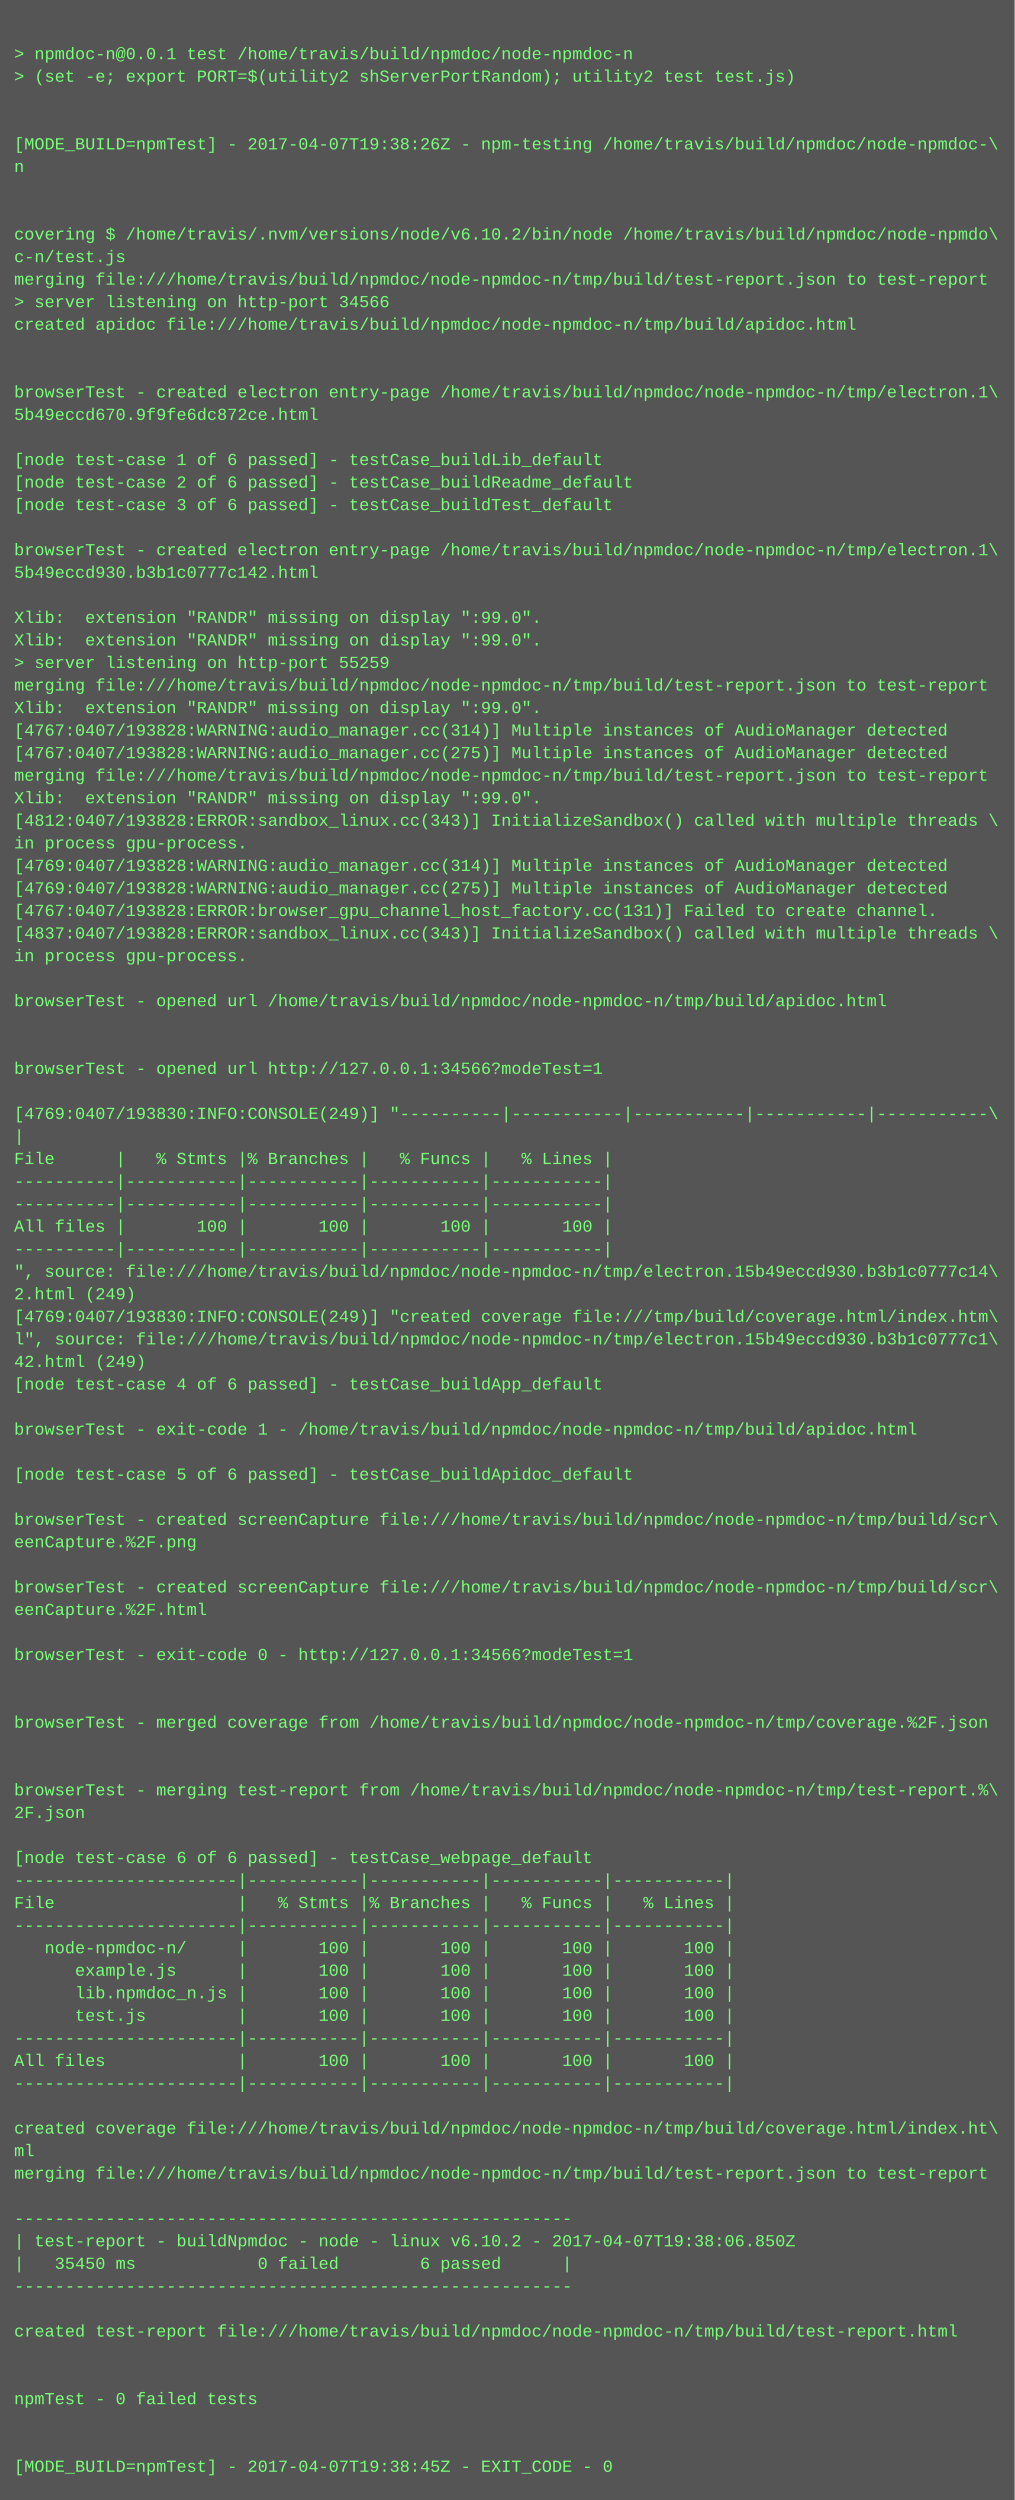
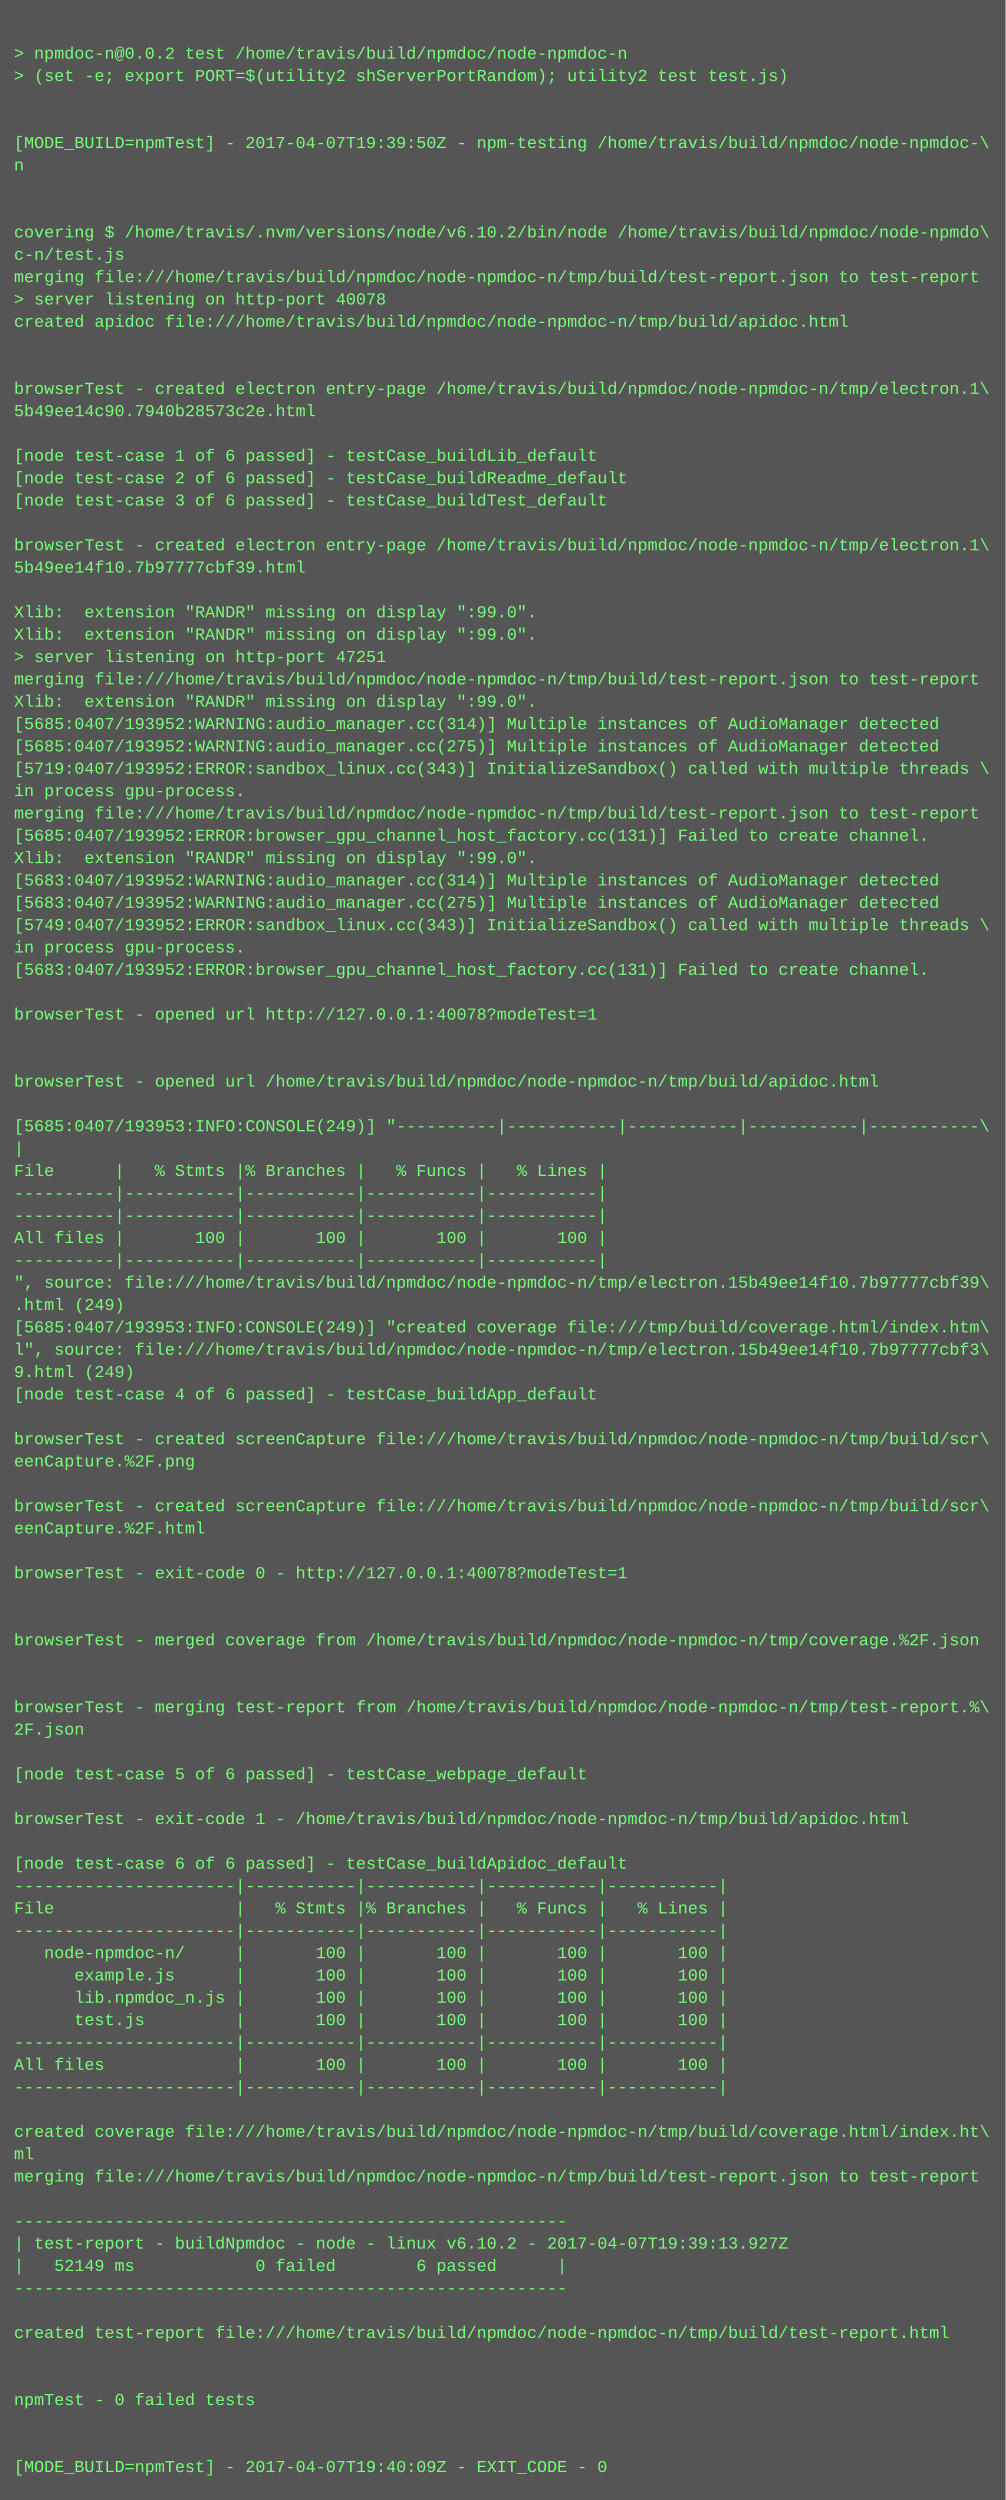
- <svg xmlns="http://www.w3.org/2000/svg" height="1774" width="720">
-   <rect height="1774" fill="#555" width="720" />
+ <svg xmlns="http://www.w3.org/2000/svg" height="1790" width="720">
+   <rect height="1790" fill="#555" width="720" />
  <text fill="#7f7" font-family="Courier New" font-size="12" xml:space="preserve">
    <tspan x="10" y="26" />
-     <tspan x="10" y="42">&gt; npmdoc-n@0.0.1 test /home/travis/build/npmdoc/node-npmdoc-n</tspan>
+     <tspan x="10" y="42">&gt; npmdoc-n@0.0.2 test /home/travis/build/npmdoc/node-npmdoc-n</tspan>
    <tspan x="10" y="58">&gt; (set -e; export PORT=$(utility2 shServerPortRandom); utility2 test test.js)</tspan>
    <tspan x="10" y="74" />
    <tspan x="10" y="90" />
-     <tspan x="10" y="106">[MODE_BUILD=npmTest] - 2017-04-07T19:38:26Z - npm-testing /home/travis/build/npmdoc/node-npmdoc-\</tspan>
+     <tspan x="10" y="106">[MODE_BUILD=npmTest] - 2017-04-07T19:39:50Z - npm-testing /home/travis/build/npmdoc/node-npmdoc-\</tspan>
    <tspan x="10" y="122">n</tspan>
    <tspan x="10" y="138" />
    <tspan x="10" y="154" />
    <tspan x="10" y="170">covering $ /home/travis/.nvm/versions/node/v6.10.2/bin/node /home/travis/build/npmdoc/node-npmdo\</tspan>
    <tspan x="10" y="186">c-n/test.js</tspan>
    <tspan x="10" y="202">merging file:///home/travis/build/npmdoc/node-npmdoc-n/tmp/build/test-report.json to test-report</tspan>
-     <tspan x="10" y="218">&gt; server listening on http-port 34566</tspan>
+     <tspan x="10" y="218">&gt; server listening on http-port 40078</tspan>
    <tspan x="10" y="234">created apidoc file:///home/travis/build/npmdoc/node-npmdoc-n/tmp/build/apidoc.html</tspan>
    <tspan x="10" y="250" />
    <tspan x="10" y="266" />
    <tspan x="10" y="282">browserTest - created electron entry-page /home/travis/build/npmdoc/node-npmdoc-n/tmp/electron.1\</tspan>
-     <tspan x="10" y="298">5b49eccd670.9f9fe6dc872ce.html</tspan>
+     <tspan x="10" y="298">5b49ee14c90.7940b28573c2e.html</tspan>
    <tspan x="10" y="314" />
    <tspan x="10" y="330">[node test-case 1 of 6 passed] - testCase_buildLib_default</tspan>
    <tspan x="10" y="346">[node test-case 2 of 6 passed] - testCase_buildReadme_default</tspan>
    <tspan x="10" y="362">[node test-case 3 of 6 passed] - testCase_buildTest_default</tspan>
    <tspan x="10" y="378" />
    <tspan x="10" y="394">browserTest - created electron entry-page /home/travis/build/npmdoc/node-npmdoc-n/tmp/electron.1\</tspan>
-     <tspan x="10" y="410">5b49eccd930.b3b1c0777c142.html</tspan>
+     <tspan x="10" y="410">5b49ee14f10.7b97777cbf39.html</tspan>
    <tspan x="10" y="426" />
    <tspan x="10" y="442">Xlib:  extension "RANDR" missing on display ":99.0".</tspan>
    <tspan x="10" y="458">Xlib:  extension "RANDR" missing on display ":99.0".</tspan>
-     <tspan x="10" y="474">&gt; server listening on http-port 55259</tspan>
+     <tspan x="10" y="474">&gt; server listening on http-port 47251</tspan>
    <tspan x="10" y="490">merging file:///home/travis/build/npmdoc/node-npmdoc-n/tmp/build/test-report.json to test-report</tspan>
    <tspan x="10" y="506">Xlib:  extension "RANDR" missing on display ":99.0".</tspan>
-     <tspan x="10" y="522">[4767:0407/193828:WARNING:audio_manager.cc(314)] Multiple instances of AudioManager detected</tspan>
-     <tspan x="10" y="538">[4767:0407/193828:WARNING:audio_manager.cc(275)] Multiple instances of AudioManager detected</tspan>
-     <tspan x="10" y="554">merging file:///home/travis/build/npmdoc/node-npmdoc-n/tmp/build/test-report.json to test-report</tspan>
-     <tspan x="10" y="570">Xlib:  extension "RANDR" missing on display ":99.0".</tspan>
-     <tspan x="10" y="586">[4812:0407/193828:ERROR:sandbox_linux.cc(343)] InitializeSandbox() called with multiple threads \</tspan>
-     <tspan x="10" y="602">in process gpu-process. </tspan>
-     <tspan x="10" y="618">[4769:0407/193828:WARNING:audio_manager.cc(314)] Multiple instances of AudioManager detected</tspan>
-     <tspan x="10" y="634">[4769:0407/193828:WARNING:audio_manager.cc(275)] Multiple instances of AudioManager detected</tspan>
-     <tspan x="10" y="650">[4767:0407/193828:ERROR:browser_gpu_channel_host_factory.cc(131)] Failed to create channel.</tspan>
-     <tspan x="10" y="666">[4837:0407/193828:ERROR:sandbox_linux.cc(343)] InitializeSandbox() called with multiple threads \</tspan>
+     <tspan x="10" y="522">[5685:0407/193952:WARNING:audio_manager.cc(314)] Multiple instances of AudioManager detected</tspan>
+     <tspan x="10" y="538">[5685:0407/193952:WARNING:audio_manager.cc(275)] Multiple instances of AudioManager detected</tspan>
+     <tspan x="10" y="554">[5719:0407/193952:ERROR:sandbox_linux.cc(343)] InitializeSandbox() called with multiple threads \</tspan>
+     <tspan x="10" y="570">in process gpu-process. </tspan>
+     <tspan x="10" y="586">merging file:///home/travis/build/npmdoc/node-npmdoc-n/tmp/build/test-report.json to test-report</tspan>
+     <tspan x="10" y="602">[5685:0407/193952:ERROR:browser_gpu_channel_host_factory.cc(131)] Failed to create channel.</tspan>
+     <tspan x="10" y="618">Xlib:  extension "RANDR" missing on display ":99.0".</tspan>
+     <tspan x="10" y="634">[5683:0407/193952:WARNING:audio_manager.cc(314)] Multiple instances of AudioManager detected</tspan>
+     <tspan x="10" y="650">[5683:0407/193952:WARNING:audio_manager.cc(275)] Multiple instances of AudioManager detected</tspan>
+     <tspan x="10" y="666">[5749:0407/193952:ERROR:sandbox_linux.cc(343)] InitializeSandbox() called with multiple threads \</tspan>
    <tspan x="10" y="682">in process gpu-process. </tspan>
-     <tspan x="10" y="698" />
-     <tspan x="10" y="714">browserTest - opened url /home/travis/build/npmdoc/node-npmdoc-n/tmp/build/apidoc.html</tspan>
-     <tspan x="10" y="730" />
+     <tspan x="10" y="698">[5683:0407/193952:ERROR:browser_gpu_channel_host_factory.cc(131)] Failed to create channel.</tspan>
+     <tspan x="10" y="714" />
+     <tspan x="10" y="730">browserTest - opened url http://127.0.0.1:40078?modeTest=1</tspan>
    <tspan x="10" y="746" />
-     <tspan x="10" y="762">browserTest - opened url http://127.0.0.1:34566?modeTest=1</tspan>
-     <tspan x="10" y="778" />
-     <tspan x="10" y="794">[4769:0407/193830:INFO:CONSOLE(249)] "----------|-----------|-----------|-----------|-----------\</tspan>
-     <tspan x="10" y="810">|</tspan>
-     <tspan x="10" y="826">File      |   % Stmts |% Branches |   % Funcs |   % Lines |</tspan>
-     <tspan x="10" y="842">----------|-----------|-----------|-----------|-----------|</tspan>
+     <tspan x="10" y="762" />
+     <tspan x="10" y="778">browserTest - opened url /home/travis/build/npmdoc/node-npmdoc-n/tmp/build/apidoc.html</tspan>
+     <tspan x="10" y="794" />
+     <tspan x="10" y="810">[5685:0407/193953:INFO:CONSOLE(249)] "----------|-----------|-----------|-----------|-----------\</tspan>
+     <tspan x="10" y="826">|</tspan>
+     <tspan x="10" y="842">File      |   % Stmts |% Branches |   % Funcs |   % Lines |</tspan>
    <tspan x="10" y="858">----------|-----------|-----------|-----------|-----------|</tspan>
-     <tspan x="10" y="874">All files |       100 |       100 |       100 |       100 |</tspan>
-     <tspan x="10" y="890">----------|-----------|-----------|-----------|-----------|</tspan>
-     <tspan x="10" y="906">", source: file:///home/travis/build/npmdoc/node-npmdoc-n/tmp/electron.15b49eccd930.b3b1c0777c14\</tspan>
-     <tspan x="10" y="922">2.html (249)</tspan>
-     <tspan x="10" y="938">[4769:0407/193830:INFO:CONSOLE(249)] "created coverage file:///tmp/build/coverage.html/index.htm\</tspan>
-     <tspan x="10" y="954">l", source: file:///home/travis/build/npmdoc/node-npmdoc-n/tmp/electron.15b49eccd930.b3b1c0777c1\</tspan>
-     <tspan x="10" y="970">42.html (249)</tspan>
-     <tspan x="10" y="986">[node test-case 4 of 6 passed] - testCase_buildApp_default</tspan>
-     <tspan x="10" y="1002" />
-     <tspan x="10" y="1018">browserTest - exit-code 1 - /home/travis/build/npmdoc/node-npmdoc-n/tmp/build/apidoc.html</tspan>
-     <tspan x="10" y="1034" />
-     <tspan x="10" y="1050">[node test-case 5 of 6 passed] - testCase_buildApidoc_default</tspan>
+     <tspan x="10" y="874">----------|-----------|-----------|-----------|-----------|</tspan>
+     <tspan x="10" y="890">All files |       100 |       100 |       100 |       100 |</tspan>
+     <tspan x="10" y="906">----------|-----------|-----------|-----------|-----------|</tspan>
+     <tspan x="10" y="922">", source: file:///home/travis/build/npmdoc/node-npmdoc-n/tmp/electron.15b49ee14f10.7b97777cbf39\</tspan>
+     <tspan x="10" y="938">.html (249)</tspan>
+     <tspan x="10" y="954">[5685:0407/193953:INFO:CONSOLE(249)] "created coverage file:///tmp/build/coverage.html/index.htm\</tspan>
+     <tspan x="10" y="970">l", source: file:///home/travis/build/npmdoc/node-npmdoc-n/tmp/electron.15b49ee14f10.7b97777cbf3\</tspan>
+     <tspan x="10" y="986">9.html (249)</tspan>
+     <tspan x="10" y="1002">[node test-case 4 of 6 passed] - testCase_buildApp_default</tspan>
+     <tspan x="10" y="1018" />
+     <tspan x="10" y="1034">browserTest - created screenCapture file:///home/travis/build/npmdoc/node-npmdoc-n/tmp/build/scr\</tspan>
+     <tspan x="10" y="1050">eenCapture.%2F.png</tspan>
    <tspan x="10" y="1066" />
    <tspan x="10" y="1082">browserTest - created screenCapture file:///home/travis/build/npmdoc/node-npmdoc-n/tmp/build/scr\</tspan>
-     <tspan x="10" y="1098">eenCapture.%2F.png</tspan>
+     <tspan x="10" y="1098">eenCapture.%2F.html</tspan>
    <tspan x="10" y="1114" />
-     <tspan x="10" y="1130">browserTest - created screenCapture file:///home/travis/build/npmdoc/node-npmdoc-n/tmp/build/scr\</tspan>
-     <tspan x="10" y="1146">eenCapture.%2F.html</tspan>
+     <tspan x="10" y="1130">browserTest - exit-code 0 - http://127.0.0.1:40078?modeTest=1</tspan>
+     <tspan x="10" y="1146" />
    <tspan x="10" y="1162" />
-     <tspan x="10" y="1178">browserTest - exit-code 0 - http://127.0.0.1:34566?modeTest=1</tspan>
+     <tspan x="10" y="1178">browserTest - merged coverage from /home/travis/build/npmdoc/node-npmdoc-n/tmp/coverage.%2F.json</tspan>
    <tspan x="10" y="1194" />
    <tspan x="10" y="1210" />
-     <tspan x="10" y="1226">browserTest - merged coverage from /home/travis/build/npmdoc/node-npmdoc-n/tmp/coverage.%2F.json</tspan>
-     <tspan x="10" y="1242" />
+     <tspan x="10" y="1226">browserTest - merging test-report from /home/travis/build/npmdoc/node-npmdoc-n/tmp/test-report.%\</tspan>
+     <tspan x="10" y="1242">2F.json</tspan>
    <tspan x="10" y="1258" />
-     <tspan x="10" y="1274">browserTest - merging test-report from /home/travis/build/npmdoc/node-npmdoc-n/tmp/test-report.%\</tspan>
-     <tspan x="10" y="1290">2F.json</tspan>
-     <tspan x="10" y="1306" />
-     <tspan x="10" y="1322">[node test-case 6 of 6 passed] - testCase_webpage_default</tspan>
-     <tspan x="10" y="1338">----------------------|-----------|-----------|-----------|-----------|</tspan>
-     <tspan x="10" y="1354">File                  |   % Stmts |% Branches |   % Funcs |   % Lines |</tspan>
-     <tspan x="10" y="1370">----------------------|-----------|-----------|-----------|-----------|</tspan>
-     <tspan x="10" y="1386">   node-npmdoc-n/     |       100 |       100 |       100 |       100 |</tspan>
-     <tspan x="10" y="1402">      example.js      |       100 |       100 |       100 |       100 |</tspan>
-     <tspan x="10" y="1418">      lib.npmdoc_n.js |       100 |       100 |       100 |       100 |</tspan>
-     <tspan x="10" y="1434">      test.js         |       100 |       100 |       100 |       100 |</tspan>
-     <tspan x="10" y="1450">----------------------|-----------|-----------|-----------|-----------|</tspan>
-     <tspan x="10" y="1466">All files             |       100 |       100 |       100 |       100 |</tspan>
-     <tspan x="10" y="1482">----------------------|-----------|-----------|-----------|-----------|</tspan>
-     <tspan x="10" y="1498" />
-     <tspan x="10" y="1514">created coverage file:///home/travis/build/npmdoc/node-npmdoc-n/tmp/build/coverage.html/index.ht\</tspan>
-     <tspan x="10" y="1530">ml</tspan>
-     <tspan x="10" y="1546">merging file:///home/travis/build/npmdoc/node-npmdoc-n/tmp/build/test-report.json to test-report</tspan>
-     <tspan x="10" y="1562" />
-     <tspan x="10" y="1578">-------------------------------------------------------</tspan>
-     <tspan x="10" y="1594">| test-report - buildNpmdoc - node - linux v6.10.2 - 2017-04-07T19:38:06.850Z</tspan>
-     <tspan x="10" y="1610">|   35450 ms            0 failed        6 passed      |</tspan>
-     <tspan x="10" y="1626">-------------------------------------------------------</tspan>
-     <tspan x="10" y="1642" />
-     <tspan x="10" y="1658">created test-report file:///home/travis/build/npmdoc/node-npmdoc-n/tmp/build/test-report.html</tspan>
-     <tspan x="10" y="1674" />
+     <tspan x="10" y="1274">[node test-case 5 of 6 passed] - testCase_webpage_default</tspan>
+     <tspan x="10" y="1290" />
+     <tspan x="10" y="1306">browserTest - exit-code 1 - /home/travis/build/npmdoc/node-npmdoc-n/tmp/build/apidoc.html</tspan>
+     <tspan x="10" y="1322" />
+     <tspan x="10" y="1338">[node test-case 6 of 6 passed] - testCase_buildApidoc_default</tspan>
+     <tspan x="10" y="1354">----------------------|-----------|-----------|-----------|-----------|</tspan>
+     <tspan x="10" y="1370">File                  |   % Stmts |% Branches |   % Funcs |   % Lines |</tspan>
+     <tspan x="10" y="1386">----------------------|-----------|-----------|-----------|-----------|</tspan>
+     <tspan x="10" y="1402">   node-npmdoc-n/     |       100 |       100 |       100 |       100 |</tspan>
+     <tspan x="10" y="1418">      example.js      |       100 |       100 |       100 |       100 |</tspan>
+     <tspan x="10" y="1434">      lib.npmdoc_n.js |       100 |       100 |       100 |       100 |</tspan>
+     <tspan x="10" y="1450">      test.js         |       100 |       100 |       100 |       100 |</tspan>
+     <tspan x="10" y="1466">----------------------|-----------|-----------|-----------|-----------|</tspan>
+     <tspan x="10" y="1482">All files             |       100 |       100 |       100 |       100 |</tspan>
+     <tspan x="10" y="1498">----------------------|-----------|-----------|-----------|-----------|</tspan>
+     <tspan x="10" y="1514" />
+     <tspan x="10" y="1530">created coverage file:///home/travis/build/npmdoc/node-npmdoc-n/tmp/build/coverage.html/index.ht\</tspan>
+     <tspan x="10" y="1546">ml</tspan>
+     <tspan x="10" y="1562">merging file:///home/travis/build/npmdoc/node-npmdoc-n/tmp/build/test-report.json to test-report</tspan>
+     <tspan x="10" y="1578" />
+     <tspan x="10" y="1594">-------------------------------------------------------</tspan>
+     <tspan x="10" y="1610">| test-report - buildNpmdoc - node - linux v6.10.2 - 2017-04-07T19:39:13.927Z</tspan>
+     <tspan x="10" y="1626">|   52149 ms            0 failed        6 passed      |</tspan>
+     <tspan x="10" y="1642">-------------------------------------------------------</tspan>
+     <tspan x="10" y="1658" />
+     <tspan x="10" y="1674">created test-report file:///home/travis/build/npmdoc/node-npmdoc-n/tmp/build/test-report.html</tspan>
    <tspan x="10" y="1690" />
-     <tspan x="10" y="1706">npmTest - 0 failed tests</tspan>
-     <tspan x="10" y="1722" />
+     <tspan x="10" y="1706" />
+     <tspan x="10" y="1722">npmTest - 0 failed tests</tspan>
    <tspan x="10" y="1738" />
-     <tspan x="10" y="1754">[MODE_BUILD=npmTest] - 2017-04-07T19:38:45Z - EXIT_CODE - 0</tspan>
+     <tspan x="10" y="1754" />
+     <tspan x="10" y="1770">[MODE_BUILD=npmTest] - 2017-04-07T19:40:09Z - EXIT_CODE - 0</tspan>
  </text>
</svg>
